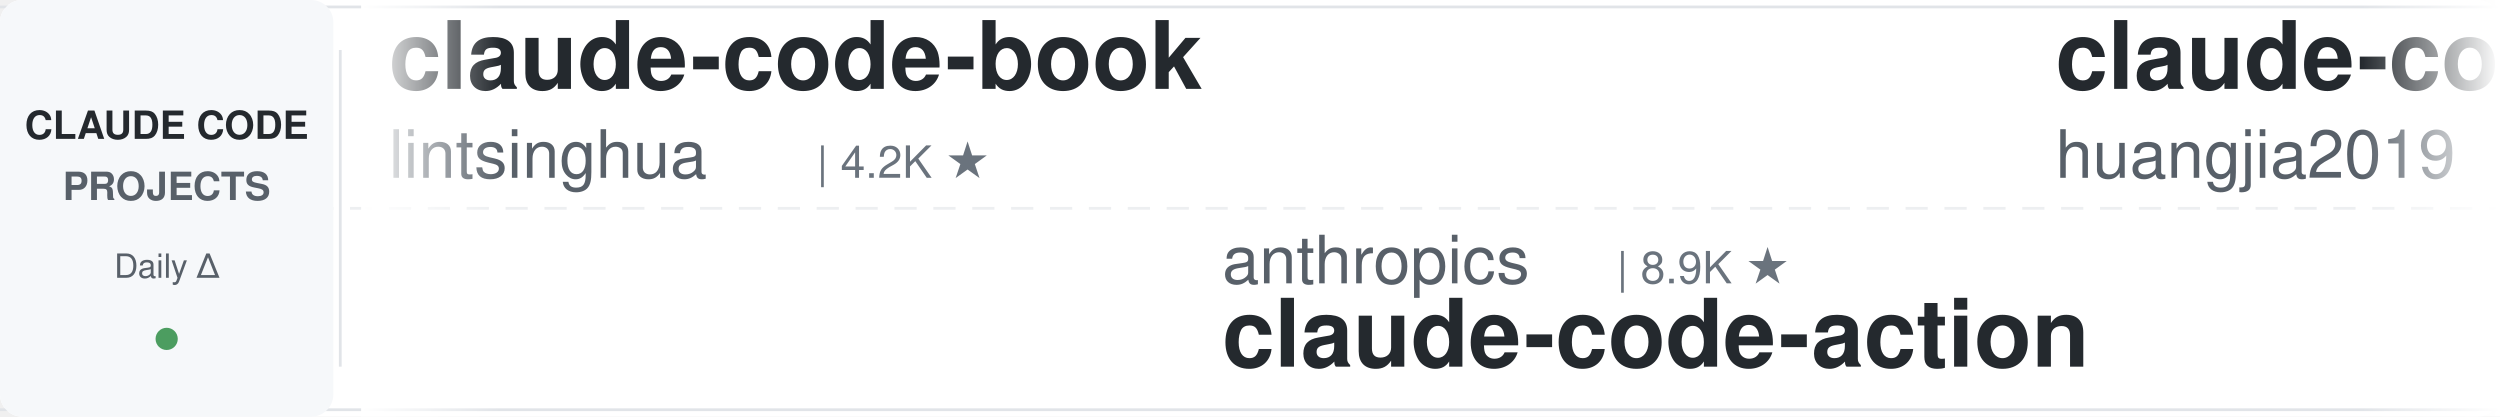
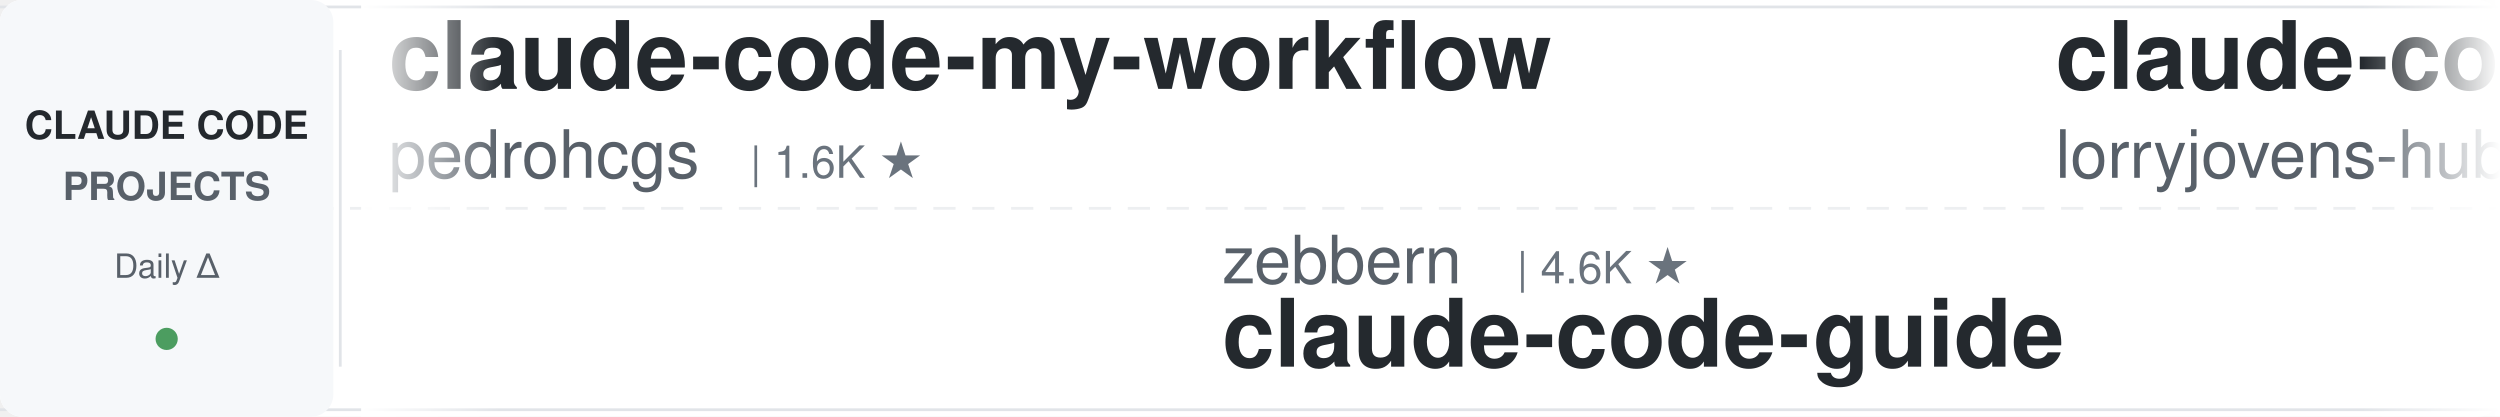
<svg xmlns="http://www.w3.org/2000/svg" width="900" height="150">
  <defs>
    <linearGradient id="leftFade" x1="0%" y1="0%" x2="100%" y2="0%">
      <stop offset="0%" style="stop-color:#ffffff;stop-opacity:1" />
      <stop offset="100%" style="stop-color:#ffffff;stop-opacity:0" />
    </linearGradient>
    <linearGradient id="rightFade" x1="0%" y1="0%" x2="100%" y2="0%">
      <stop offset="0%" style="stop-color:#ffffff;stop-opacity:0" />
      <stop offset="100%" style="stop-color:#ffffff;stop-opacity:1" />
    </linearGradient>
  </defs>
  <rect width="900" height="150" fill="#ffffff" rx="8" />
  <rect x="0" y="2" width="900" height="1" fill="#e1e4e8" />
  <rect x="0" y="147" width="900" height="1" fill="#e1e4e8" />
  <line x1="0" y1="75" x2="900" y2="75" stroke="#e1e4e8" stroke-width="1" stroke-dasharray="8 6" opacity="0.6" />
  <rect x="0" y="0" width="120" height="150" fill="#f6f8fa" rx="8" />
  <text x="60" y="50" font-family="-apple-system, BlinkMacSystemFont, 'Segoe UI', Helvetica, Arial, sans-serif" font-size="14" font-weight="600" fill="#24292e" text-anchor="middle">CLAUDE CODE</text>
  <text x="60" y="72" font-family="-apple-system, BlinkMacSystemFont, 'Segoe UI', Helvetica, Arial, sans-serif" font-size="14" font-weight="600" fill="#586069" text-anchor="middle">PROJECTS</text>
  <text x="60" y="100" font-family="-apple-system, BlinkMacSystemFont, 'Segoe UI', Helvetica, Arial, sans-serif" font-size="12" font-weight="500" fill="#586069" text-anchor="middle">Daily Δ</text>
  <circle cx="60" cy="122" r="4" fill="#22863a" opacity="0.8" />
  <rect x="122" y="18" width="1" height="114" fill="#e1e4e8" />
  <clipPath id="tickerClip">
    <rect x="130" y="0" width="770" height="150" />
  </clipPath>
  <g clip-path="url(#tickerClip)">
    <g id="tickerItems">
      <animateTransform attributeName="transform" attributeType="XML" type="translate" from="0 0" to="-3000 0" dur="54s" repeatCount="indefinite" />
      <g transform="translate(0, 0)">
-         <text x="140" y="32" font-family="-apple-system, BlinkMacSystemFont, 'Segoe UI', Helvetica, Arial, sans-serif" font-size="34" font-weight="600" fill="#24292e">claude-code-book</text>
-         <text x="140" y="64" font-family="-apple-system, BlinkMacSystemFont, 'Segoe UI', Helvetica, Arial, sans-serif" font-size="24" font-weight="400" fill="#586069">lintsinghua</text>
-         <text x="294" y="64" font-family="-apple-system, BlinkMacSystemFont, 'Segoe UI', Helvetica, Arial, sans-serif" font-size="16" font-weight="500" fill="#6a737d">| 4.2K ★</text>
+         <text x="140" y="32" font-family="-apple-system, BlinkMacSystemFont, 'Segoe UI', Helvetica, Arial, sans-serif" font-size="34" font-weight="600" fill="#24292e">claude-code-my-workflow</text>
+         <text x="140" y="64" font-family="-apple-system, BlinkMacSystemFont, 'Segoe UI', Helvetica, Arial, sans-serif" font-size="24" font-weight="400" fill="#586069">pedrohcgs</text>
+         <text x="270" y="64" font-family="-apple-system, BlinkMacSystemFont, 'Segoe UI', Helvetica, Arial, sans-serif" font-size="16" font-weight="500" fill="#6a737d">| 1.6K ★</text>
      </g>
      <g transform="translate(300, 0)">
-         <text x="140" y="102" font-family="-apple-system, BlinkMacSystemFont, 'Segoe UI', Helvetica, Arial, sans-serif" font-size="24" font-weight="400" fill="#586069">anthropics</text>
-         <text x="282" y="102" font-family="-apple-system, BlinkMacSystemFont, 'Segoe UI', Helvetica, Arial, sans-serif" font-size="16" font-weight="500" fill="#6a737d">| 8.9K ★</text>
-         <text x="140" y="132" font-family="-apple-system, BlinkMacSystemFont, 'Segoe UI', Helvetica, Arial, sans-serif" font-size="34" font-weight="600" fill="#24292e">claude-code-action</text>
+         <text x="140" y="102" font-family="-apple-system, BlinkMacSystemFont, 'Segoe UI', Helvetica, Arial, sans-serif" font-size="24" font-weight="400" fill="#586069">zebbern</text>
+         <text x="246" y="102" font-family="-apple-system, BlinkMacSystemFont, 'Segoe UI', Helvetica, Arial, sans-serif" font-size="16" font-weight="500" fill="#6a737d">| 4.6K ★</text>
+         <text x="140" y="132" font-family="-apple-system, BlinkMacSystemFont, 'Segoe UI', Helvetica, Arial, sans-serif" font-size="34" font-weight="600" fill="#24292e">claude-code-guide</text>
      </g>
      <g transform="translate(600, 0)">
-         <text x="140" y="32" font-family="-apple-system, BlinkMacSystemFont, 'Segoe UI', Helvetica, Arial, sans-serif" font-size="34" font-weight="600" fill="#24292e">claude-code-engineering</text>
-         <text x="140" y="64" font-family="-apple-system, BlinkMacSystemFont, 'Segoe UI', Helvetica, Arial, sans-serif" font-size="24" font-weight="400" fill="#586069">huangjia2019</text>
-         <text x="306" y="64" font-family="-apple-system, BlinkMacSystemFont, 'Segoe UI', Helvetica, Arial, sans-serif" font-size="16" font-weight="500" fill="#6a737d">| 1.1K ★</text>
+         <text x="140" y="32" font-family="-apple-system, BlinkMacSystemFont, 'Segoe UI', Helvetica, Arial, sans-serif" font-size="34" font-weight="600" fill="#24292e">claude-code-rust</text>
+         <text x="140" y="64" font-family="-apple-system, BlinkMacSystemFont, 'Segoe UI', Helvetica, Arial, sans-serif" font-size="24" font-weight="400" fill="#586069">lorryjovens-hub</text>
+         <text x="342" y="64" font-family="-apple-system, BlinkMacSystemFont, 'Segoe UI', Helvetica, Arial, sans-serif" font-size="16" font-weight="500" fill="#6a737d">| 1.7K ★</text>
      </g>
      <g transform="translate(900, 0)">
-         <text x="140" y="102" font-family="-apple-system, BlinkMacSystemFont, 'Segoe UI', Helvetica, Arial, sans-serif" font-size="24" font-weight="400" fill="#586069">edmund-io</text>
-         <text x="270" y="102" font-family="-apple-system, BlinkMacSystemFont, 'Segoe UI', Helvetica, Arial, sans-serif" font-size="16" font-weight="500" fill="#6a737d">| 1.5K ★</text>
-         <text x="140" y="132" font-family="-apple-system, BlinkMacSystemFont, 'Segoe UI', Helvetica, Arial, sans-serif" font-size="34" font-weight="600" fill="#24292e">edmunds-claude-code</text>
+         <text x="140" y="102" font-family="-apple-system, BlinkMacSystemFont, 'Segoe UI', Helvetica, Arial, sans-serif" font-size="24" font-weight="400" fill="#586069">Yeachan-Heo</text>
+         <text x="294" y="102" font-family="-apple-system, BlinkMacSystemFont, 'Segoe UI', Helvetica, Arial, sans-serif" font-size="16" font-weight="500" fill="#6a737d">| 39.2K ★</text>
+         <text x="140" y="132" font-family="-apple-system, BlinkMacSystemFont, 'Segoe UI', Helvetica, Arial, sans-serif" font-size="34" font-weight="600" fill="#24292e">oh-my-claudecode</text>
      </g>
      <g transform="translate(1200, 0)">
-         <text x="140" y="32" font-family="-apple-system, BlinkMacSystemFont, 'Segoe UI', Helvetica, Arial, sans-serif" font-size="34" font-weight="600" fill="#24292e">oh-my-claudecode</text>
-         <text x="140" y="64" font-family="-apple-system, BlinkMacSystemFont, 'Segoe UI', Helvetica, Arial, sans-serif" font-size="24" font-weight="400" fill="#586069">Yeachan-Heo</text>
-         <text x="294" y="64" font-family="-apple-system, BlinkMacSystemFont, 'Segoe UI', Helvetica, Arial, sans-serif" font-size="16" font-weight="500" fill="#6a737d">| 39.2K ★</text>
+         <text x="140" y="32" font-family="-apple-system, BlinkMacSystemFont, 'Segoe UI', Helvetica, Arial, sans-serif" font-size="34" font-weight="600" fill="#24292e">Claude-Code-Usage-Monito...</text>
+         <text x="140" y="64" font-family="-apple-system, BlinkMacSystemFont, 'Segoe UI', Helvetica, Arial, sans-serif" font-size="24" font-weight="400" fill="#586069">Maciek-roboblog</text>
+         <text x="342" y="64" font-family="-apple-system, BlinkMacSystemFont, 'Segoe UI', Helvetica, Arial, sans-serif" font-size="16" font-weight="500" fill="#6a737d">| 8.7K ★</text>
      </g>
      <g transform="translate(1500, 0)">
-         <text x="140" y="102" font-family="-apple-system, BlinkMacSystemFont, 'Segoe UI', Helvetica, Arial, sans-serif" font-size="24" font-weight="400" fill="#586069">hangsman</text>
-         <text x="258" y="102" font-family="-apple-system, BlinkMacSystemFont, 'Segoe UI', Helvetica, Arial, sans-serif" font-size="16" font-weight="500" fill="#6a737d">| 794 ★</text>
-         <text x="140" y="132" font-family="-apple-system, BlinkMacSystemFont, 'Segoe UI', Helvetica, Arial, sans-serif" font-size="34" font-weight="600" fill="#24292e">claude-code-source</text>
+         <text x="140" y="102" font-family="-apple-system, BlinkMacSystemFont, 'Segoe UI', Helvetica, Arial, sans-serif" font-size="24" font-weight="400" fill="#586069">andrew-kramer-inno</text>
+         <text x="378" y="102" font-family="-apple-system, BlinkMacSystemFont, 'Segoe UI', Helvetica, Arial, sans-serif" font-size="16" font-weight="500" fill="#6a737d">| 596 ★</text>
+         <text x="140" y="132" font-family="-apple-system, BlinkMacSystemFont, 'Segoe UI', Helvetica, Arial, sans-serif" font-size="34" font-weight="600" fill="#24292e">claude-code-source-build</text>
      </g>
      <g transform="translate(1800, 0)">
-         <text x="140" y="32" font-family="-apple-system, BlinkMacSystemFont, 'Segoe UI', Helvetica, Arial, sans-serif" font-size="34" font-weight="600" fill="#24292e">claude-code-local</text>
-         <text x="140" y="64" font-family="-apple-system, BlinkMacSystemFont, 'Segoe UI', Helvetica, Arial, sans-serif" font-size="24" font-weight="400" fill="#586069">nicedreamzapp</text>
-         <text x="318" y="64" font-family="-apple-system, BlinkMacSystemFont, 'Segoe UI', Helvetica, Arial, sans-serif" font-size="16" font-weight="500" fill="#6a737d">| 3.3K ★</text>
+         <text x="140" y="32" font-family="-apple-system, BlinkMacSystemFont, 'Segoe UI', Helvetica, Arial, sans-serif" font-size="34" font-weight="600" fill="#24292e">claude-code-video-toolki...</text>
+         <text x="140" y="64" font-family="-apple-system, BlinkMacSystemFont, 'Segoe UI', Helvetica, Arial, sans-serif" font-size="24" font-weight="400" fill="#586069">digitalsamba</text>
+         <text x="306" y="64" font-family="-apple-system, BlinkMacSystemFont, 'Segoe UI', Helvetica, Arial, sans-serif" font-size="16" font-weight="500" fill="#6a737d">| 2.1K ★</text>
      </g>
      <g transform="translate(2100, 0)">
-         <text x="140" y="102" font-family="-apple-system, BlinkMacSystemFont, 'Segoe UI', Helvetica, Arial, sans-serif" font-size="24" font-weight="400" fill="#586069">AprilNEA</text>
-         <text x="258" y="102" font-family="-apple-system, BlinkMacSystemFont, 'Segoe UI', Helvetica, Arial, sans-serif" font-size="16" font-weight="500" fill="#6a737d">| 391 ★</text>
-         <text x="140" y="132" font-family="-apple-system, BlinkMacSystemFont, 'Segoe UI', Helvetica, Arial, sans-serif" font-size="34" font-weight="600" fill="#24292e">claude-code-source</text>
+         <text x="140" y="102" font-family="-apple-system, BlinkMacSystemFont, 'Segoe UI', Helvetica, Arial, sans-serif" font-size="24" font-weight="400" fill="#586069">Piebald-AI</text>
+         <text x="282" y="102" font-family="-apple-system, BlinkMacSystemFont, 'Segoe UI', Helvetica, Arial, sans-serif" font-size="16" font-weight="500" fill="#6a737d">| 12.7K ★</text>
+         <text x="140" y="132" font-family="-apple-system, BlinkMacSystemFont, 'Segoe UI', Helvetica, Arial, sans-serif" font-size="34" font-weight="600" fill="#24292e">claude-code-system-promp...</text>
      </g>
      <g transform="translate(2400, 0)">
-         <text x="140" y="32" font-family="-apple-system, BlinkMacSystemFont, 'Segoe UI', Helvetica, Arial, sans-serif" font-size="34" font-weight="600" fill="#24292e">sc-claude-code-files</text>
-         <text x="140" y="64" font-family="-apple-system, BlinkMacSystemFont, 'Segoe UI', Helvetica, Arial, sans-serif" font-size="24" font-weight="400" fill="#586069">https-deeplearning-ai</text>
-         <text x="414" y="64" font-family="-apple-system, BlinkMacSystemFont, 'Segoe UI', Helvetica, Arial, sans-serif" font-size="16" font-weight="500" fill="#6a737d">| 548 ★</text>
+         <text x="140" y="32" font-family="-apple-system, BlinkMacSystemFont, 'Segoe UI', Helvetica, Arial, sans-serif" font-size="34" font-weight="600" fill="#24292e">andrej-karpathy-skills</text>
+         <text x="140" y="64" font-family="-apple-system, BlinkMacSystemFont, 'Segoe UI', Helvetica, Arial, sans-serif" font-size="24" font-weight="400" fill="#586069">multica-ai</text>
+         <text x="282" y="64" font-family="-apple-system, BlinkMacSystemFont, 'Segoe UI', Helvetica, Arial, sans-serif" font-size="16" font-weight="500" fill="#6a737d">| 213.0K ★</text>
      </g>
      <g transform="translate(2700, 0)">
-         <text x="140" y="102" font-family="-apple-system, BlinkMacSystemFont, 'Segoe UI', Helvetica, Arial, sans-serif" font-size="24" font-weight="400" fill="#586069">ykdojo</text>
-         <text x="234" y="102" font-family="-apple-system, BlinkMacSystemFont, 'Segoe UI', Helvetica, Arial, sans-serif" font-size="16" font-weight="500" fill="#6a737d">| 10.1K ★</text>
-         <text x="140" y="132" font-family="-apple-system, BlinkMacSystemFont, 'Segoe UI', Helvetica, Arial, sans-serif" font-size="34" font-weight="600" fill="#24292e">claude-code-tips</text>
+         <text x="140" y="102" font-family="-apple-system, BlinkMacSystemFont, 'Segoe UI', Helvetica, Arial, sans-serif" font-size="24" font-weight="400" fill="#586069">fuergaosi233</text>
+         <text x="306" y="102" font-family="-apple-system, BlinkMacSystemFont, 'Segoe UI', Helvetica, Arial, sans-serif" font-size="16" font-weight="500" fill="#6a737d">| 2.8K ★</text>
+         <text x="140" y="132" font-family="-apple-system, BlinkMacSystemFont, 'Segoe UI', Helvetica, Arial, sans-serif" font-size="34" font-weight="600" fill="#24292e">claude-code-proxy</text>
      </g>
      <g transform="translate(3000, 0)">
-         <text x="140" y="32" font-family="-apple-system, BlinkMacSystemFont, 'Segoe UI', Helvetica, Arial, sans-serif" font-size="34" font-weight="600" fill="#24292e">claude-code-book</text>
-         <text x="140" y="64" font-family="-apple-system, BlinkMacSystemFont, 'Segoe UI', Helvetica, Arial, sans-serif" font-size="24" font-weight="400" fill="#586069">lintsinghua</text>
-         <text x="294" y="64" font-family="-apple-system, BlinkMacSystemFont, 'Segoe UI', Helvetica, Arial, sans-serif" font-size="16" font-weight="500" fill="#6a737d">| 4.2K ★</text>
+         <text x="140" y="32" font-family="-apple-system, BlinkMacSystemFont, 'Segoe UI', Helvetica, Arial, sans-serif" font-size="34" font-weight="600" fill="#24292e">claude-code-my-workflow</text>
+         <text x="140" y="64" font-family="-apple-system, BlinkMacSystemFont, 'Segoe UI', Helvetica, Arial, sans-serif" font-size="24" font-weight="400" fill="#586069">pedrohcgs</text>
+         <text x="270" y="64" font-family="-apple-system, BlinkMacSystemFont, 'Segoe UI', Helvetica, Arial, sans-serif" font-size="16" font-weight="500" fill="#6a737d">| 1.6K ★</text>
      </g>
      <g transform="translate(3300, 0)">
-         <text x="140" y="102" font-family="-apple-system, BlinkMacSystemFont, 'Segoe UI', Helvetica, Arial, sans-serif" font-size="24" font-weight="400" fill="#586069">anthropics</text>
-         <text x="282" y="102" font-family="-apple-system, BlinkMacSystemFont, 'Segoe UI', Helvetica, Arial, sans-serif" font-size="16" font-weight="500" fill="#6a737d">| 8.9K ★</text>
-         <text x="140" y="132" font-family="-apple-system, BlinkMacSystemFont, 'Segoe UI', Helvetica, Arial, sans-serif" font-size="34" font-weight="600" fill="#24292e">claude-code-action</text>
+         <text x="140" y="102" font-family="-apple-system, BlinkMacSystemFont, 'Segoe UI', Helvetica, Arial, sans-serif" font-size="24" font-weight="400" fill="#586069">zebbern</text>
+         <text x="246" y="102" font-family="-apple-system, BlinkMacSystemFont, 'Segoe UI', Helvetica, Arial, sans-serif" font-size="16" font-weight="500" fill="#6a737d">| 4.6K ★</text>
+         <text x="140" y="132" font-family="-apple-system, BlinkMacSystemFont, 'Segoe UI', Helvetica, Arial, sans-serif" font-size="34" font-weight="600" fill="#24292e">claude-code-guide</text>
      </g>
      <g transform="translate(3600, 0)">
-         <text x="140" y="32" font-family="-apple-system, BlinkMacSystemFont, 'Segoe UI', Helvetica, Arial, sans-serif" font-size="34" font-weight="600" fill="#24292e">claude-code-engineering</text>
-         <text x="140" y="64" font-family="-apple-system, BlinkMacSystemFont, 'Segoe UI', Helvetica, Arial, sans-serif" font-size="24" font-weight="400" fill="#586069">huangjia2019</text>
-         <text x="306" y="64" font-family="-apple-system, BlinkMacSystemFont, 'Segoe UI', Helvetica, Arial, sans-serif" font-size="16" font-weight="500" fill="#6a737d">| 1.1K ★</text>
+         <text x="140" y="32" font-family="-apple-system, BlinkMacSystemFont, 'Segoe UI', Helvetica, Arial, sans-serif" font-size="34" font-weight="600" fill="#24292e">claude-code-rust</text>
+         <text x="140" y="64" font-family="-apple-system, BlinkMacSystemFont, 'Segoe UI', Helvetica, Arial, sans-serif" font-size="24" font-weight="400" fill="#586069">lorryjovens-hub</text>
+         <text x="342" y="64" font-family="-apple-system, BlinkMacSystemFont, 'Segoe UI', Helvetica, Arial, sans-serif" font-size="16" font-weight="500" fill="#6a737d">| 1.7K ★</text>
      </g>
      <g transform="translate(3900, 0)">
-         <text x="140" y="102" font-family="-apple-system, BlinkMacSystemFont, 'Segoe UI', Helvetica, Arial, sans-serif" font-size="24" font-weight="400" fill="#586069">edmund-io</text>
-         <text x="270" y="102" font-family="-apple-system, BlinkMacSystemFont, 'Segoe UI', Helvetica, Arial, sans-serif" font-size="16" font-weight="500" fill="#6a737d">| 1.5K ★</text>
-         <text x="140" y="132" font-family="-apple-system, BlinkMacSystemFont, 'Segoe UI', Helvetica, Arial, sans-serif" font-size="34" font-weight="600" fill="#24292e">edmunds-claude-code</text>
+         <text x="140" y="102" font-family="-apple-system, BlinkMacSystemFont, 'Segoe UI', Helvetica, Arial, sans-serif" font-size="24" font-weight="400" fill="#586069">Yeachan-Heo</text>
+         <text x="294" y="102" font-family="-apple-system, BlinkMacSystemFont, 'Segoe UI', Helvetica, Arial, sans-serif" font-size="16" font-weight="500" fill="#6a737d">| 39.2K ★</text>
+         <text x="140" y="132" font-family="-apple-system, BlinkMacSystemFont, 'Segoe UI', Helvetica, Arial, sans-serif" font-size="34" font-weight="600" fill="#24292e">oh-my-claudecode</text>
      </g>
    </g>
  </g>
  <rect x="130" y="0" width="50" height="150" fill="url(#leftFade)" />
  <rect x="850" y="0" width="50" height="150" fill="url(#rightFade)" />
</svg>
